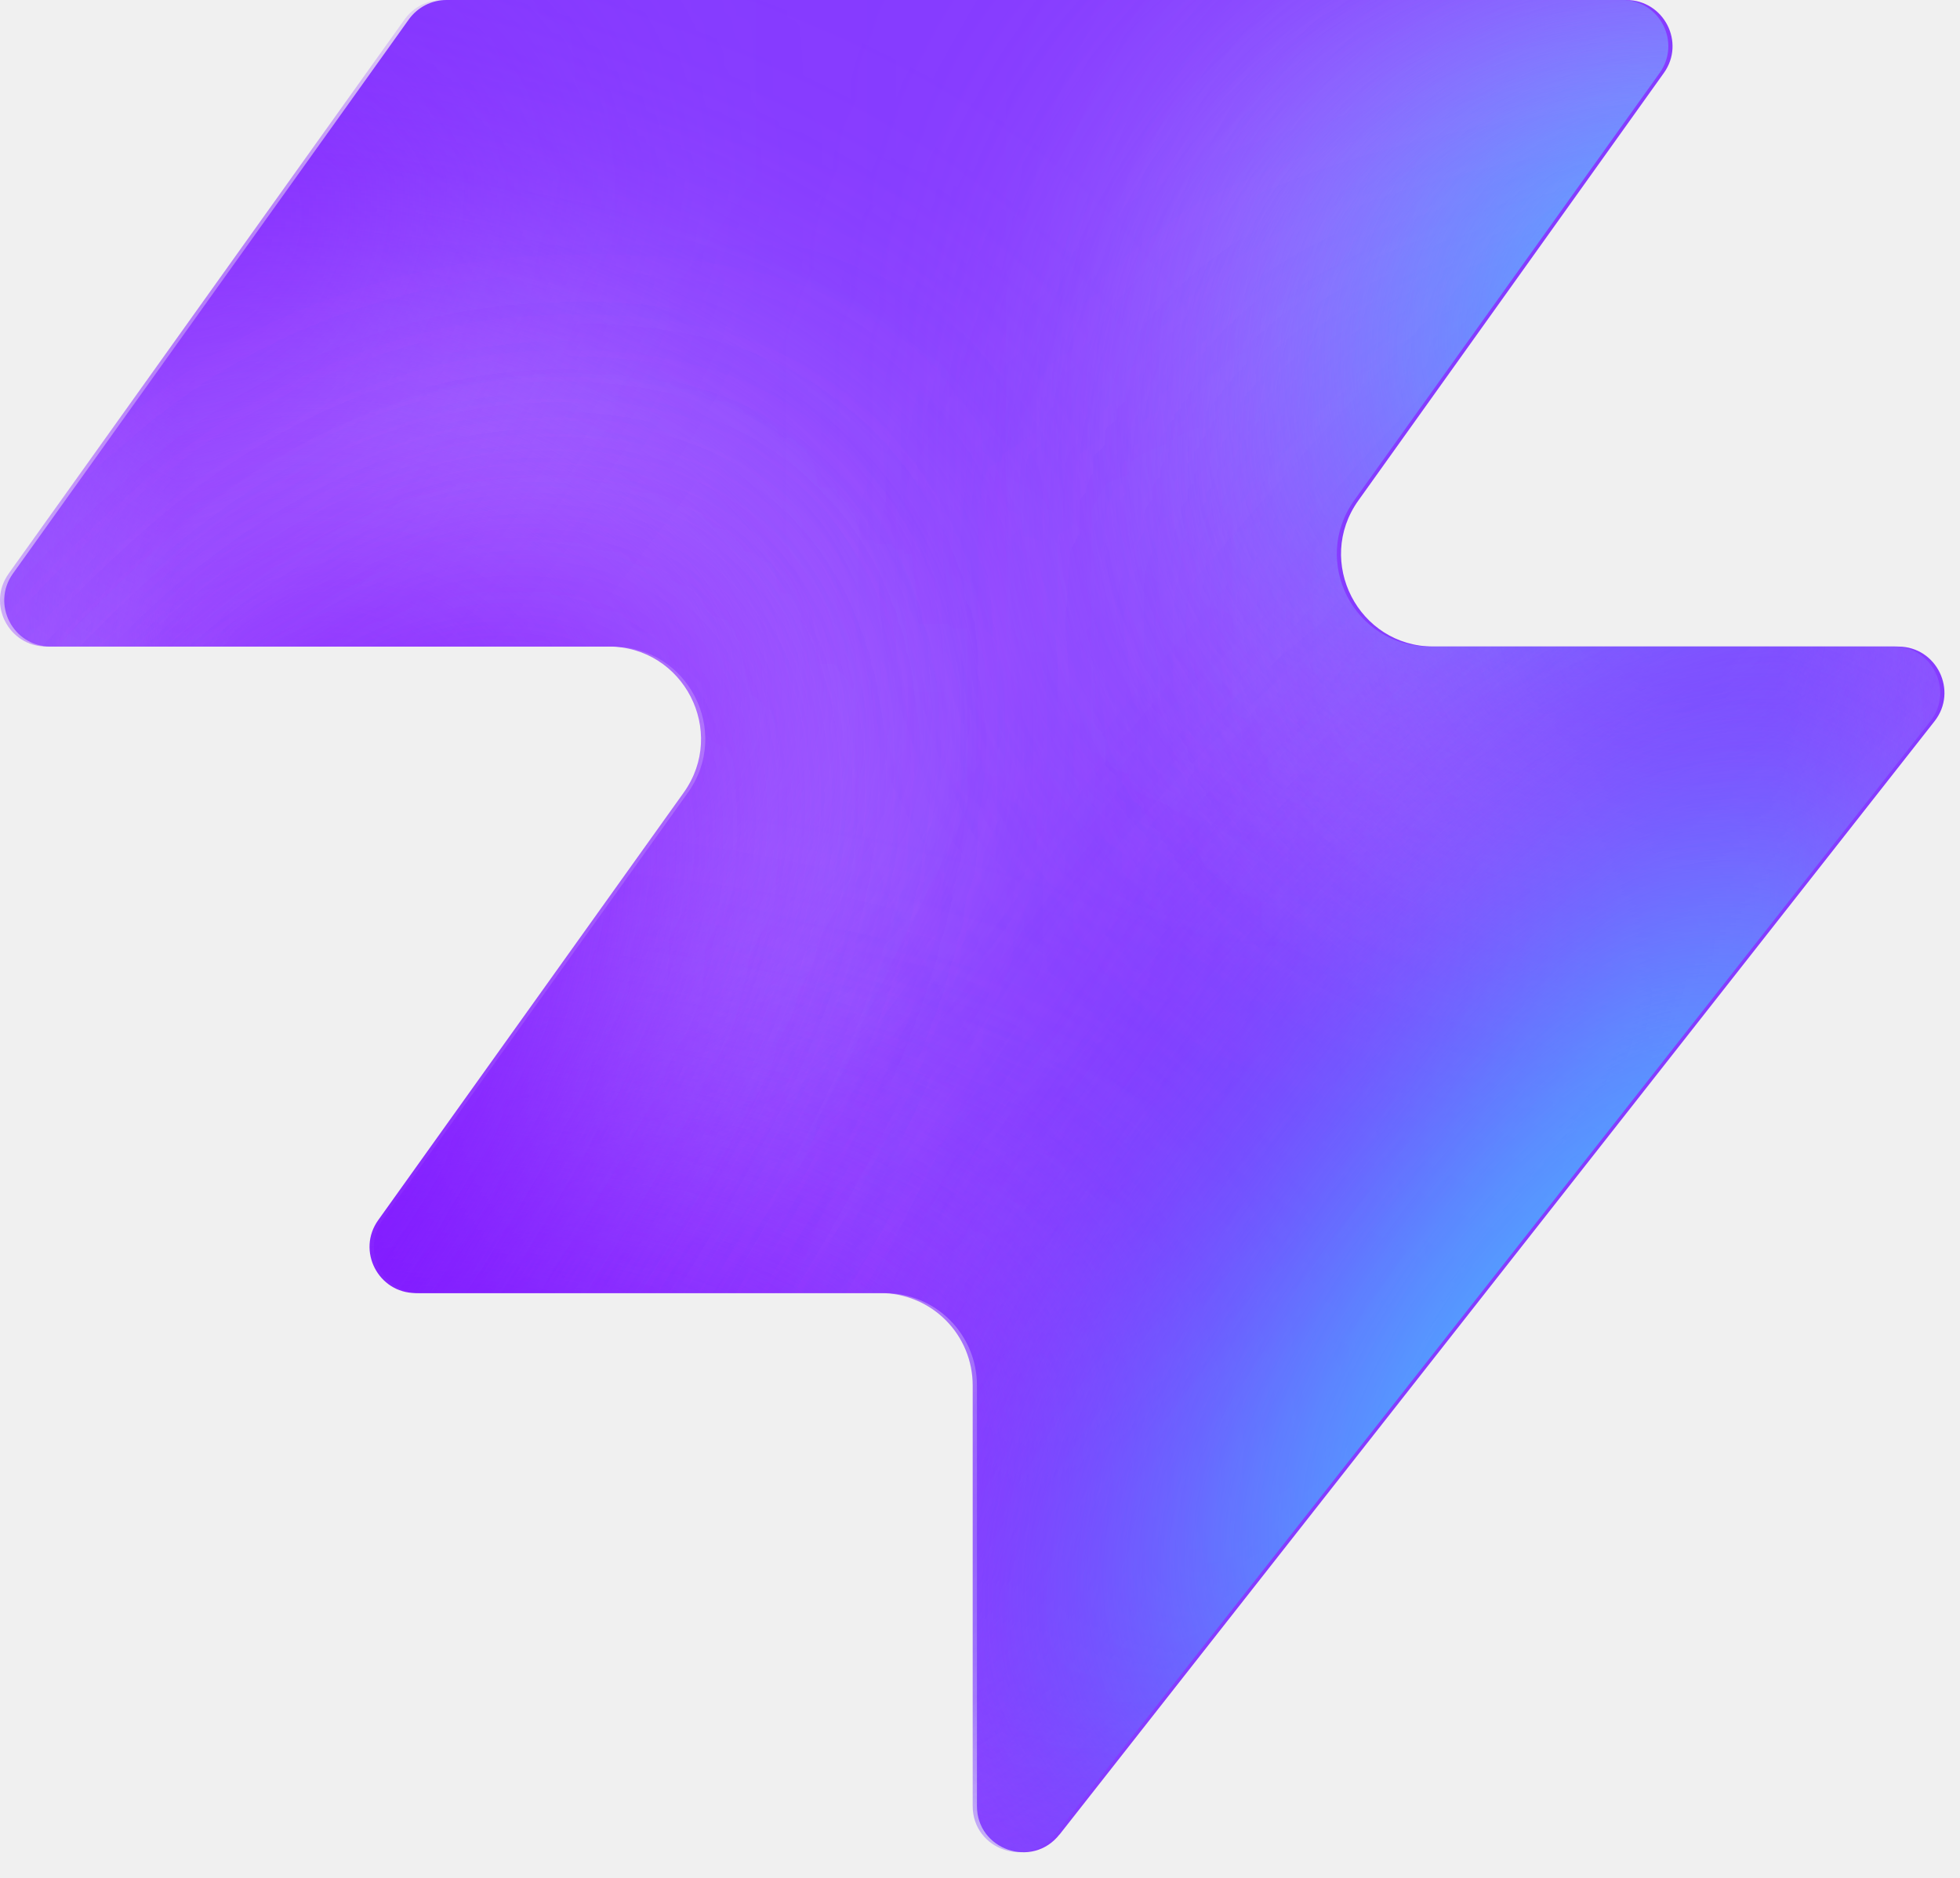
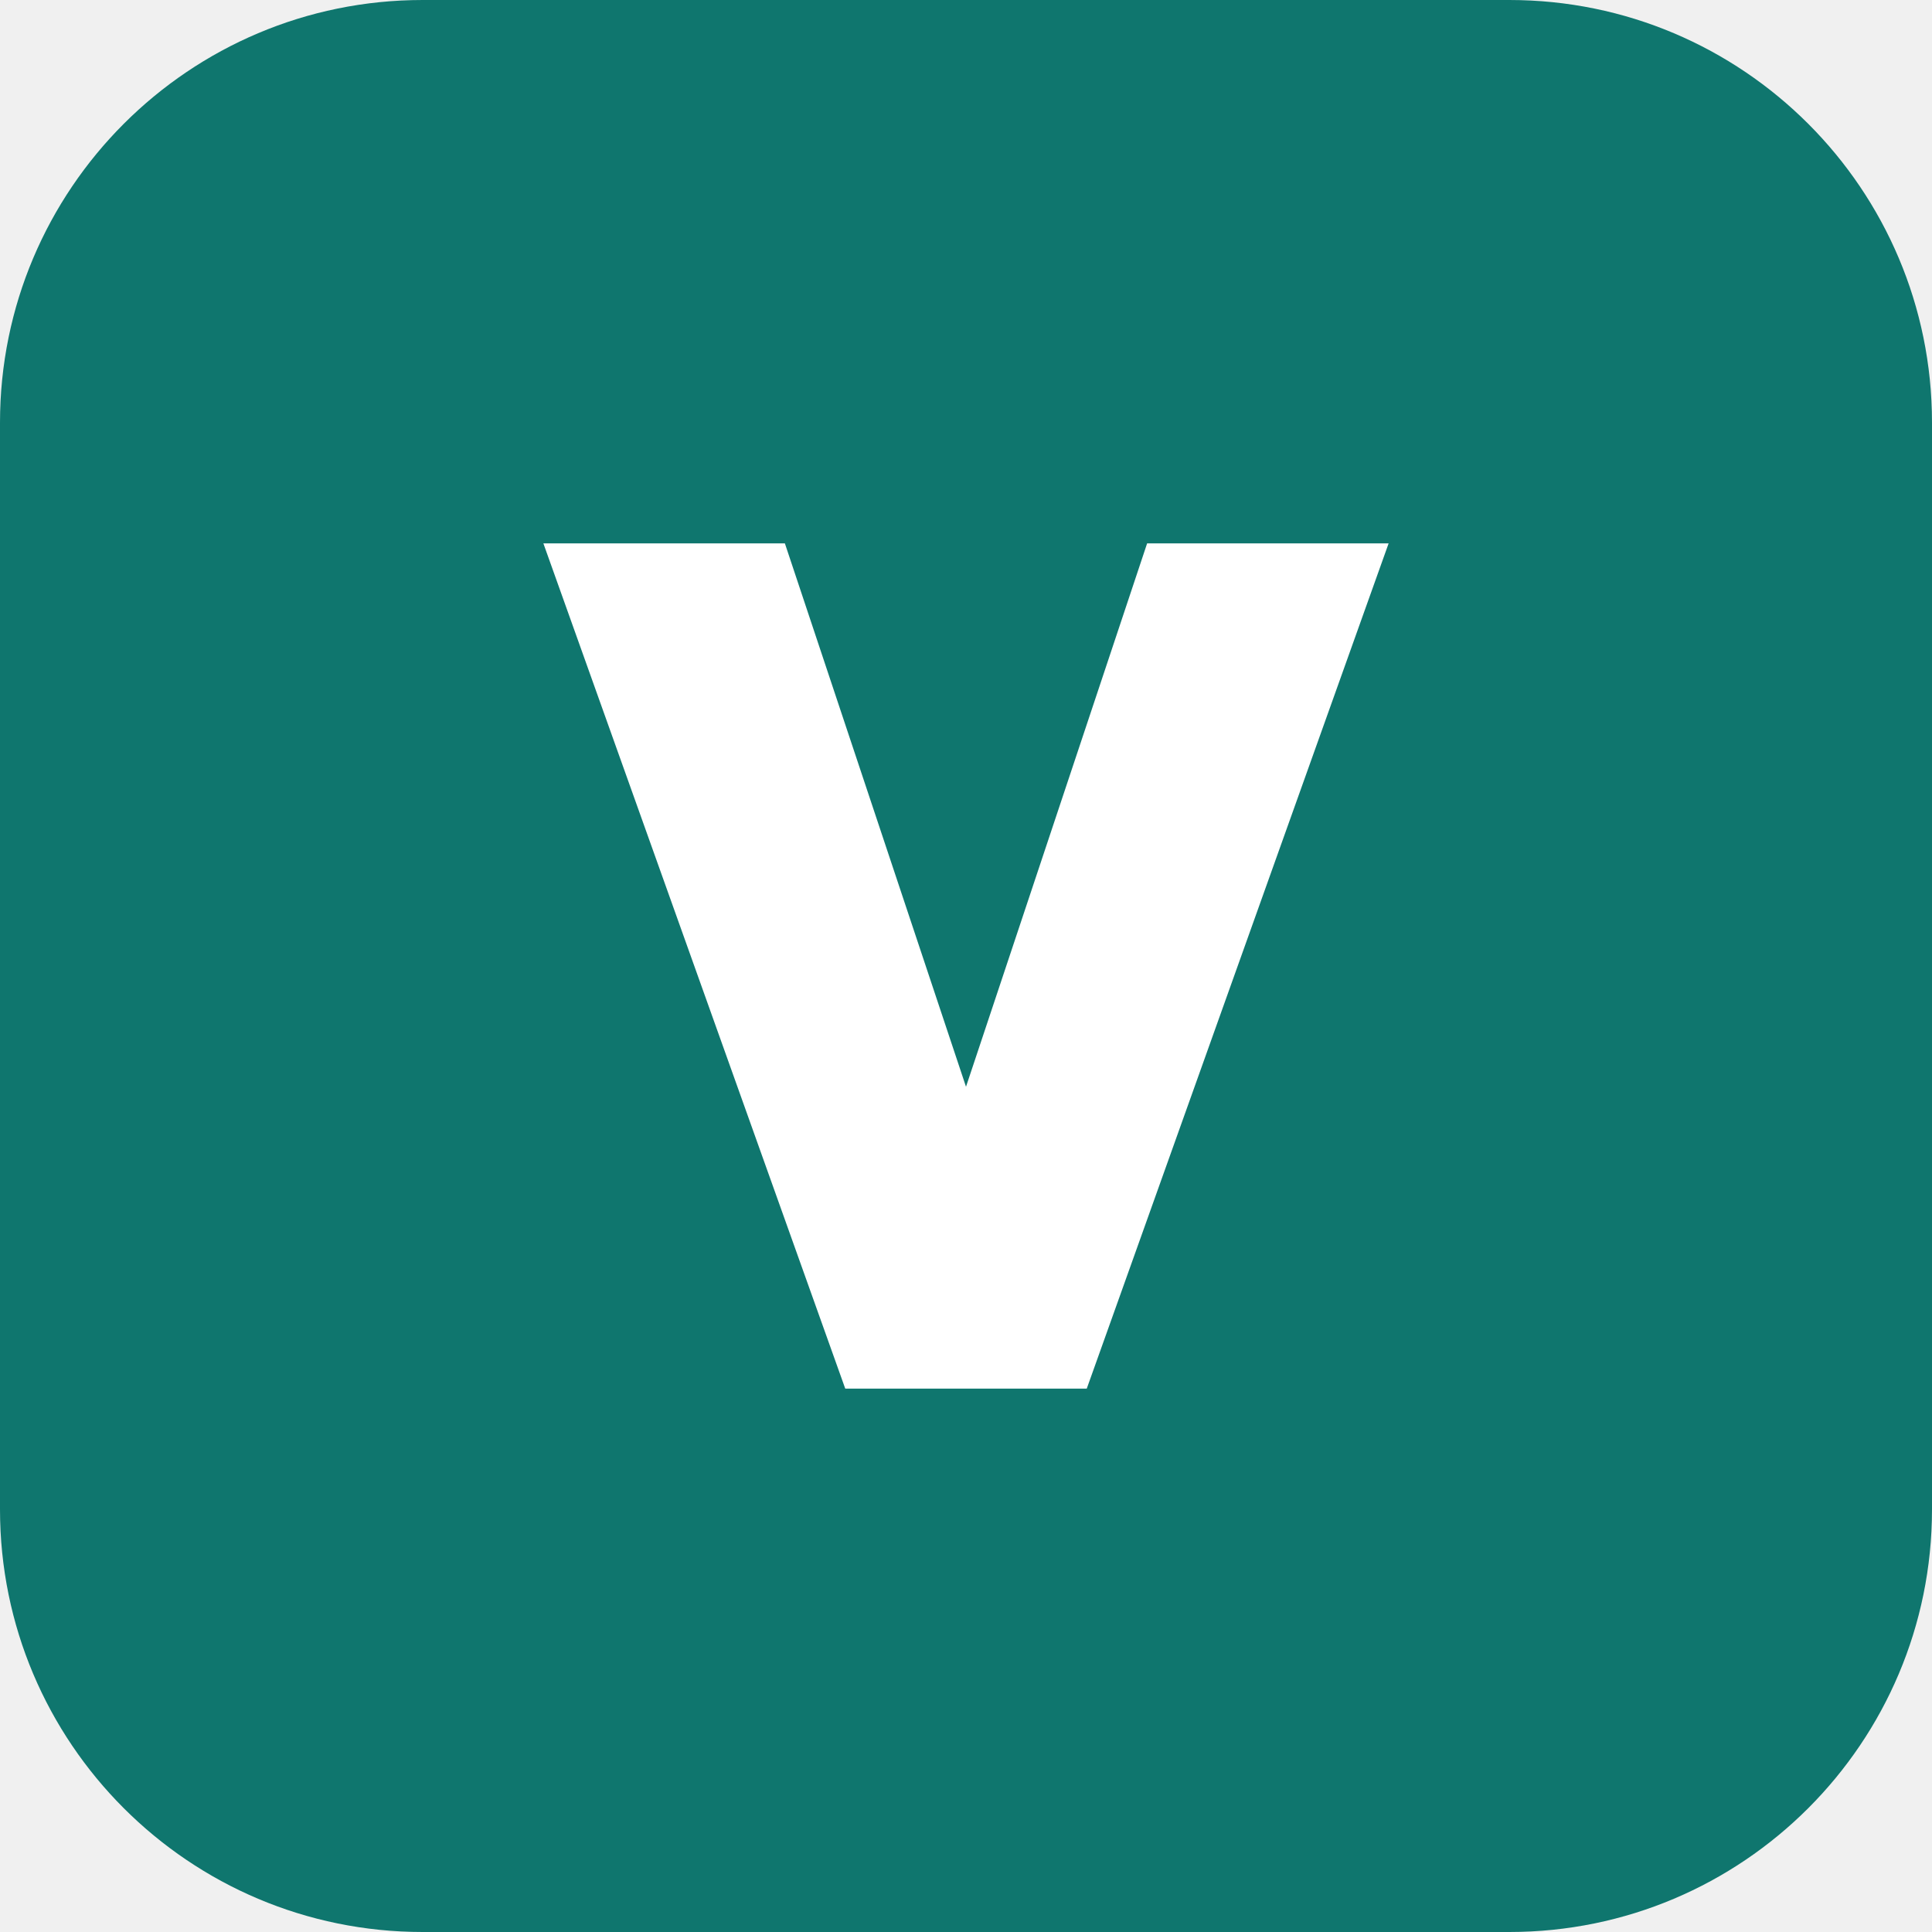
- <svg xmlns="http://www.w3.org/2000/svg" width="48" height="46" fill="none" viewBox="0 0 48 46">
-   <path fill="#863bff" d="M25.946 44.938c-.664.845-2.021.375-2.021-.698V33.937a2.26 2.26 0 0 0-2.262-2.262H10.287c-.92 0-1.456-1.04-.92-1.788l7.48-10.471c1.07-1.497 0-3.578-1.842-3.578H1.237c-.92 0-1.456-1.04-.92-1.788L10.013.474c.214-.297.556-.474.92-.474h28.894c.92 0 1.456 1.04.92 1.788l-7.48 10.471c-1.07 1.498 0 3.579 1.842 3.579h11.377c.943 0 1.473 1.088.89 1.83L25.947 44.94z" style="fill:#863bff;fill:color(display-p3 .525 .23 1);fill-opacity:1" />
-   <mask id="a" width="48" height="46" x="0" y="0" maskUnits="userSpaceOnUse" style="mask-type:alpha">
-     <path fill="#000" d="M25.842 44.938c-.664.844-2.021.375-2.021-.698V33.937a2.26 2.26 0 0 0-2.262-2.262H10.183c-.92 0-1.456-1.04-.92-1.788l7.48-10.471c1.07-1.498 0-3.579-1.842-3.579H1.133c-.92 0-1.456-1.04-.92-1.787L9.91.473c.214-.297.556-.474.92-.474h28.894c.92 0 1.456 1.04.92 1.788l-7.48 10.471c-1.07 1.498 0 3.578 1.842 3.578h11.377c.943 0 1.473 1.088.89 1.832L25.843 44.94z" style="fill:#000;fill-opacity:1" />
-   </mask>
-   <g mask="url(#a)">
-     <g filter="url(#b)">
-       <ellipse cx="5.508" cy="14.704" fill="#ede6ff" rx="5.508" ry="14.704" style="fill:#ede6ff;fill:color(display-p3 .927 .903 1);fill-opacity:1" transform="matrix(.00324 1 1 -.00324 -4.47 31.516)" />
-     </g>
-     <g filter="url(#c)">
-       <ellipse cx="10.399" cy="29.851" fill="#ede6ff" rx="10.399" ry="29.851" style="fill:#ede6ff;fill:color(display-p3 .927 .903 1);fill-opacity:1" transform="matrix(.00324 1 1 -.00324 -39.328 7.883)" />
-     </g>
-     <g filter="url(#d)">
-       <ellipse cx="5.508" cy="30.487" fill="#7e14ff" rx="5.508" ry="30.487" style="fill:#7e14ff;fill:color(display-p3 .492 .077 1);fill-opacity:1" transform="rotate(89.814 -25.913 -14.639)scale(1 -1)" />
-     </g>
-     <g filter="url(#e)">
-       <ellipse cx="5.508" cy="30.599" fill="#7e14ff" rx="5.508" ry="30.599" style="fill:#7e14ff;fill:color(display-p3 .492 .077 1);fill-opacity:1" transform="rotate(89.814 -32.644 -3.334)scale(1 -1)" />
-     </g>
-     <g filter="url(#f)">
-       <ellipse cx="5.508" cy="30.599" fill="#7e14ff" rx="5.508" ry="30.599" style="fill:#7e14ff;fill:color(display-p3 .492 .077 1);fill-opacity:1" transform="matrix(.00324 1 1 -.00324 -34.34 30.47)" />
-     </g>
-     <g filter="url(#g)">
-       <ellipse cx="14.072" cy="22.078" fill="#ede6ff" rx="14.072" ry="22.078" style="fill:#ede6ff;fill:color(display-p3 .927 .903 1);fill-opacity:1" transform="rotate(93.35 24.506 48.493)scale(-1 1)" />
-     </g>
-     <g filter="url(#h)">
-       <ellipse cx="3.47" cy="21.501" fill="#7e14ff" rx="3.47" ry="21.501" style="fill:#7e14ff;fill:color(display-p3 .492 .077 1);fill-opacity:1" transform="rotate(89.009 28.708 47.59)scale(-1 1)" />
-     </g>
-     <g filter="url(#i)">
-       <ellipse cx="3.47" cy="21.501" fill="#7e14ff" rx="3.47" ry="21.501" style="fill:#7e14ff;fill:color(display-p3 .492 .077 1);fill-opacity:1" transform="rotate(89.009 28.708 47.59)scale(-1 1)" />
-     </g>
-     <g filter="url(#j)">
-       <ellipse cx=".387" cy="8.972" fill="#7e14ff" rx="4.407" ry="29.108" style="fill:#7e14ff;fill:color(display-p3 .492 .077 1);fill-opacity:1" transform="rotate(39.51 .387 8.972)" />
-     </g>
-     <g filter="url(#k)">
-       <ellipse cx="47.523" cy="-6.092" fill="#7e14ff" rx="4.407" ry="29.108" style="fill:#7e14ff;fill:color(display-p3 .492 .077 1);fill-opacity:1" transform="rotate(37.892 47.523 -6.092)" />
-     </g>
-     <g filter="url(#l)">
-       <ellipse cx="41.412" cy="6.333" fill="#47bfff" rx="5.971" ry="9.665" style="fill:#47bfff;fill:color(display-p3 .28 .748 1);fill-opacity:1" transform="rotate(37.892 41.412 6.333)" />
-     </g>
-     <g filter="url(#m)">
-       <ellipse cx="-1.879" cy="38.332" fill="#7e14ff" rx="4.407" ry="29.108" style="fill:#7e14ff;fill:color(display-p3 .492 .077 1);fill-opacity:1" transform="rotate(37.892 -1.88 38.332)" />
-     </g>
-     <g filter="url(#n)">
-       <ellipse cx="-1.879" cy="38.332" fill="#7e14ff" rx="4.407" ry="29.108" style="fill:#7e14ff;fill:color(display-p3 .492 .077 1);fill-opacity:1" transform="rotate(37.892 -1.88 38.332)" />
-     </g>
-     <g filter="url(#o)">
-       <ellipse cx="35.651" cy="29.907" fill="#7e14ff" rx="4.407" ry="29.108" style="fill:#7e14ff;fill:color(display-p3 .492 .077 1);fill-opacity:1" transform="rotate(37.892 35.651 29.907)" />
-     </g>
-     <g filter="url(#p)">
-       <ellipse cx="38.418" cy="32.4" fill="#47bfff" rx="5.971" ry="15.297" style="fill:#47bfff;fill:color(display-p3 .28 .748 1);fill-opacity:1" transform="rotate(37.892 38.418 32.4)" />
-     </g>
-   </g>
-   <defs>
-     <filter id="b" width="60.045" height="41.654" x="-19.77" y="16.149" color-interpolation-filters="sRGB" filterUnits="userSpaceOnUse">
-       <feFlood flood-opacity="0" result="BackgroundImageFix" />
-       <feBlend in="SourceGraphic" in2="BackgroundImageFix" result="shape" />
-       <feGaussianBlur result="effect1_foregroundBlur_2002_17158" stdDeviation="7.659" />
-     </filter>
-     <filter id="c" width="90.34" height="51.437" x="-54.613" y="-7.533" color-interpolation-filters="sRGB" filterUnits="userSpaceOnUse">
-       <feFlood flood-opacity="0" result="BackgroundImageFix" />
-       <feBlend in="SourceGraphic" in2="BackgroundImageFix" result="shape" />
-       <feGaussianBlur result="effect1_foregroundBlur_2002_17158" stdDeviation="7.659" />
-     </filter>
-     <filter id="d" width="79.355" height="29.4" x="-49.64" y="2.03" color-interpolation-filters="sRGB" filterUnits="userSpaceOnUse">
-       <feFlood flood-opacity="0" result="BackgroundImageFix" />
-       <feBlend in="SourceGraphic" in2="BackgroundImageFix" result="shape" />
-       <feGaussianBlur result="effect1_foregroundBlur_2002_17158" stdDeviation="4.596" />
-     </filter>
-     <filter id="e" width="79.579" height="29.4" x="-45.045" y="20.029" color-interpolation-filters="sRGB" filterUnits="userSpaceOnUse">
-       <feFlood flood-opacity="0" result="BackgroundImageFix" />
-       <feBlend in="SourceGraphic" in2="BackgroundImageFix" result="shape" />
-       <feGaussianBlur result="effect1_foregroundBlur_2002_17158" stdDeviation="4.596" />
-     </filter>
-     <filter id="f" width="79.579" height="29.4" x="-43.513" y="21.178" color-interpolation-filters="sRGB" filterUnits="userSpaceOnUse">
-       <feFlood flood-opacity="0" result="BackgroundImageFix" />
-       <feBlend in="SourceGraphic" in2="BackgroundImageFix" result="shape" />
-       <feGaussianBlur result="effect1_foregroundBlur_2002_17158" stdDeviation="4.596" />
-     </filter>
-     <filter id="g" width="74.749" height="58.852" x="15.756" y="-17.901" color-interpolation-filters="sRGB" filterUnits="userSpaceOnUse">
-       <feFlood flood-opacity="0" result="BackgroundImageFix" />
-       <feBlend in="SourceGraphic" in2="BackgroundImageFix" result="shape" />
-       <feGaussianBlur result="effect1_foregroundBlur_2002_17158" stdDeviation="7.659" />
-     </filter>
-     <filter id="h" width="61.377" height="25.362" x="23.548" y="2.284" color-interpolation-filters="sRGB" filterUnits="userSpaceOnUse">
-       <feFlood flood-opacity="0" result="BackgroundImageFix" />
-       <feBlend in="SourceGraphic" in2="BackgroundImageFix" result="shape" />
-       <feGaussianBlur result="effect1_foregroundBlur_2002_17158" stdDeviation="4.596" />
-     </filter>
-     <filter id="i" width="61.377" height="25.362" x="23.548" y="2.284" color-interpolation-filters="sRGB" filterUnits="userSpaceOnUse">
-       <feFlood flood-opacity="0" result="BackgroundImageFix" />
-       <feBlend in="SourceGraphic" in2="BackgroundImageFix" result="shape" />
-       <feGaussianBlur result="effect1_foregroundBlur_2002_17158" stdDeviation="4.596" />
-     </filter>
-     <filter id="j" width="56.045" height="63.649" x="-27.636" y="-22.853" color-interpolation-filters="sRGB" filterUnits="userSpaceOnUse">
-       <feFlood flood-opacity="0" result="BackgroundImageFix" />
-       <feBlend in="SourceGraphic" in2="BackgroundImageFix" result="shape" />
-       <feGaussianBlur result="effect1_foregroundBlur_2002_17158" stdDeviation="4.596" />
-     </filter>
-     <filter id="k" width="54.814" height="64.646" x="20.116" y="-38.415" color-interpolation-filters="sRGB" filterUnits="userSpaceOnUse">
-       <feFlood flood-opacity="0" result="BackgroundImageFix" />
-       <feBlend in="SourceGraphic" in2="BackgroundImageFix" result="shape" />
-       <feGaussianBlur result="effect1_foregroundBlur_2002_17158" stdDeviation="4.596" />
-     </filter>
-     <filter id="l" width="33.541" height="35.313" x="24.641" y="-11.323" color-interpolation-filters="sRGB" filterUnits="userSpaceOnUse">
-       <feFlood flood-opacity="0" result="BackgroundImageFix" />
-       <feBlend in="SourceGraphic" in2="BackgroundImageFix" result="shape" />
-       <feGaussianBlur result="effect1_foregroundBlur_2002_17158" stdDeviation="4.596" />
-     </filter>
-     <filter id="m" width="54.814" height="64.646" x="-29.286" y="6.009" color-interpolation-filters="sRGB" filterUnits="userSpaceOnUse">
-       <feFlood flood-opacity="0" result="BackgroundImageFix" />
-       <feBlend in="SourceGraphic" in2="BackgroundImageFix" result="shape" />
-       <feGaussianBlur result="effect1_foregroundBlur_2002_17158" stdDeviation="4.596" />
-     </filter>
-     <filter id="n" width="54.814" height="64.646" x="-29.286" y="6.009" color-interpolation-filters="sRGB" filterUnits="userSpaceOnUse">
-       <feFlood flood-opacity="0" result="BackgroundImageFix" />
-       <feBlend in="SourceGraphic" in2="BackgroundImageFix" result="shape" />
-       <feGaussianBlur result="effect1_foregroundBlur_2002_17158" stdDeviation="4.596" />
-     </filter>
-     <filter id="o" width="54.814" height="64.646" x="8.244" y="-2.416" color-interpolation-filters="sRGB" filterUnits="userSpaceOnUse">
-       <feFlood flood-opacity="0" result="BackgroundImageFix" />
-       <feBlend in="SourceGraphic" in2="BackgroundImageFix" result="shape" />
-       <feGaussianBlur result="effect1_foregroundBlur_2002_17158" stdDeviation="4.596" />
-     </filter>
-     <filter id="p" width="39.409" height="43.623" x="18.713" y="10.588" color-interpolation-filters="sRGB" filterUnits="userSpaceOnUse">
-       <feFlood flood-opacity="0" result="BackgroundImageFix" />
-       <feBlend in="SourceGraphic" in2="BackgroundImageFix" result="shape" />
-       <feGaussianBlur result="effect1_foregroundBlur_2002_17158" stdDeviation="4.596" />
-     </filter>
-   </defs>
+ <svg xmlns="http://www.w3.org/2000/svg" viewBox="0 0 64 64">
+   <rect width="64" height="64" rx="14" fill="#0F766E" />
+   <path d="M18 18h8l6 18 6-18h8L36 46h-8z" fill="#FFFFFF" />
</svg>
